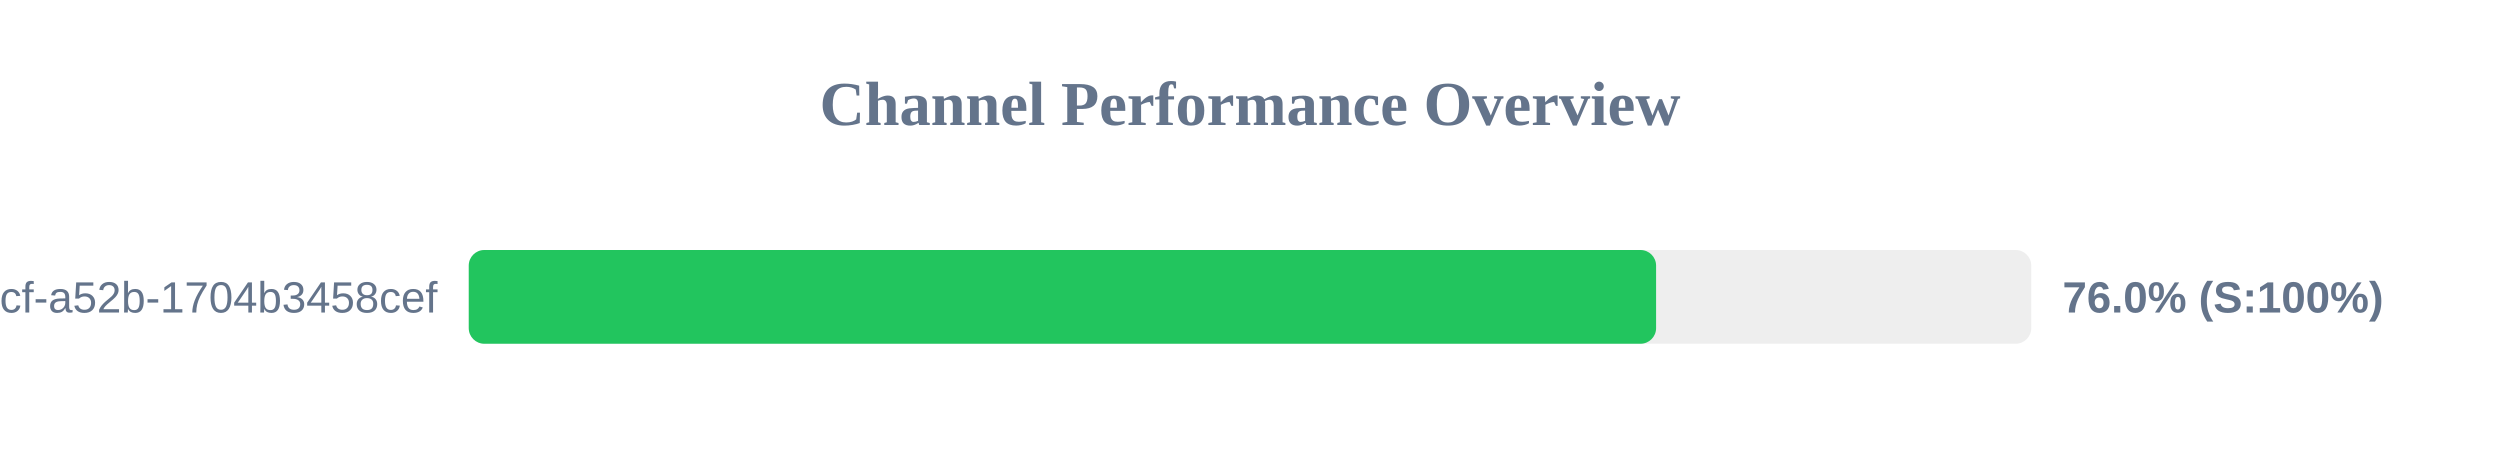
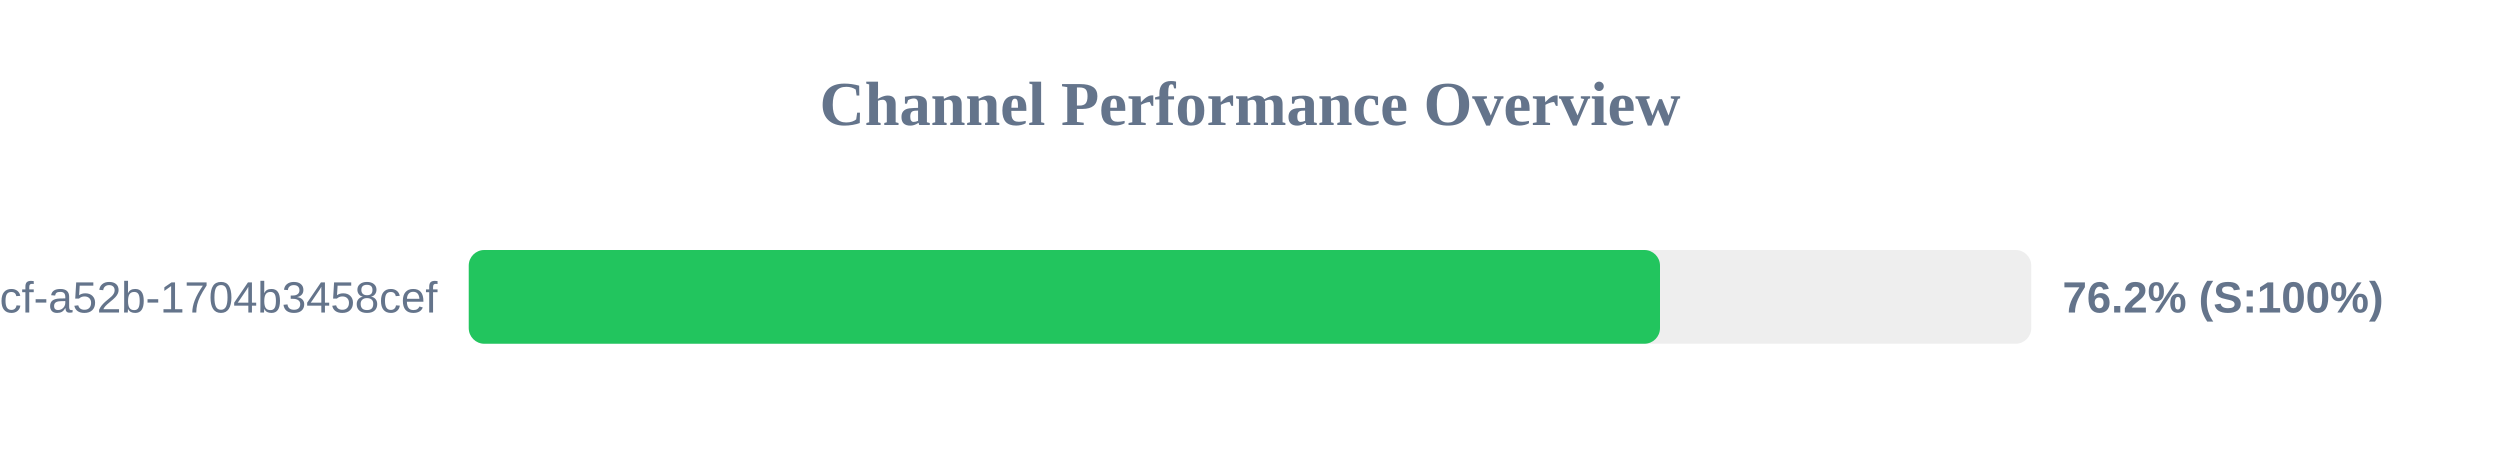
<svg xmlns="http://www.w3.org/2000/svg" width="800" height="150" version="1.1">
  <style>
        .row { font: 14px Arial; fill: #64748b; }
        .score { font: bold 14px Arial; fill: #64748b; }
    </style>
  <text x="400" y="40" text-anchor="middle" font-size="20px" font-weight="bold" fill="#64748b">Channel Performance Overview</text>
  <rect x="150" y="80" width="500" height="30" fill="#eee" rx="5" />
-   <rect x="150" y="80" width="379.95" height="30" fill="#22c55e" rx="5" />
+   <rect x="150" y="80" width="381.2" height="30" fill="#22c55e" rx="5" />
  <text x="140" y="100" text-anchor="end" class="row">?uuid=0cb527d9-6117-4bcf-a52b-1704b3458cef</text>
-   <text x="660" y="100" text-anchor="start" class="score">76.0% (S:100%)</text>
+   <text x="660" y="100" text-anchor="start" class="score">76.2% (S:100%)</text>
</svg>
